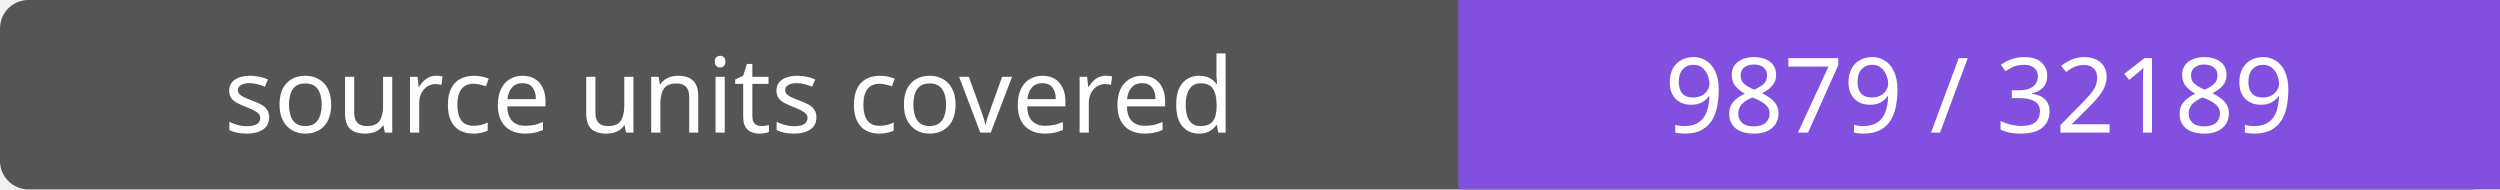
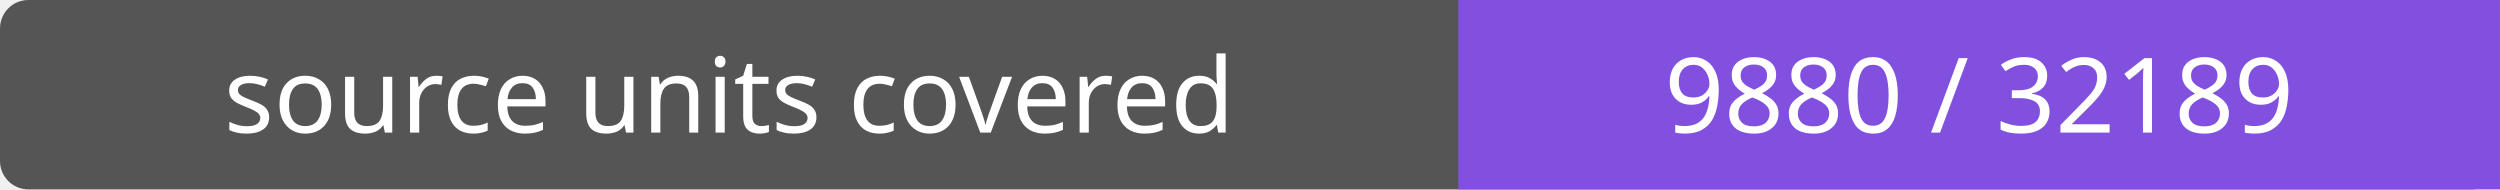
- <svg xmlns="http://www.w3.org/2000/svg" width="264" height="20" role="img" aria-label="source units covered: 9879 / 32189">
+ <svg xmlns="http://www.w3.org/2000/svg" width="264" height="20" role="img" aria-label="source units covered: 9880 / 32189">
  <rect width="264" height="20" rx="3" fill="#555" />
  <path fill="#8250df" d="M154 0h110v20H154z" />
  <g fill="#fff" text-anchor="middle" font-family="Verdana,sans-serif" font-size="11">
    <text x="77.0" y="14">source units covered</text>
-     <text x="209.0" y="14">9879 / 32189</text>
+     <text x="209.0" y="14">9880 / 32189</text>
  </g>
</svg>
